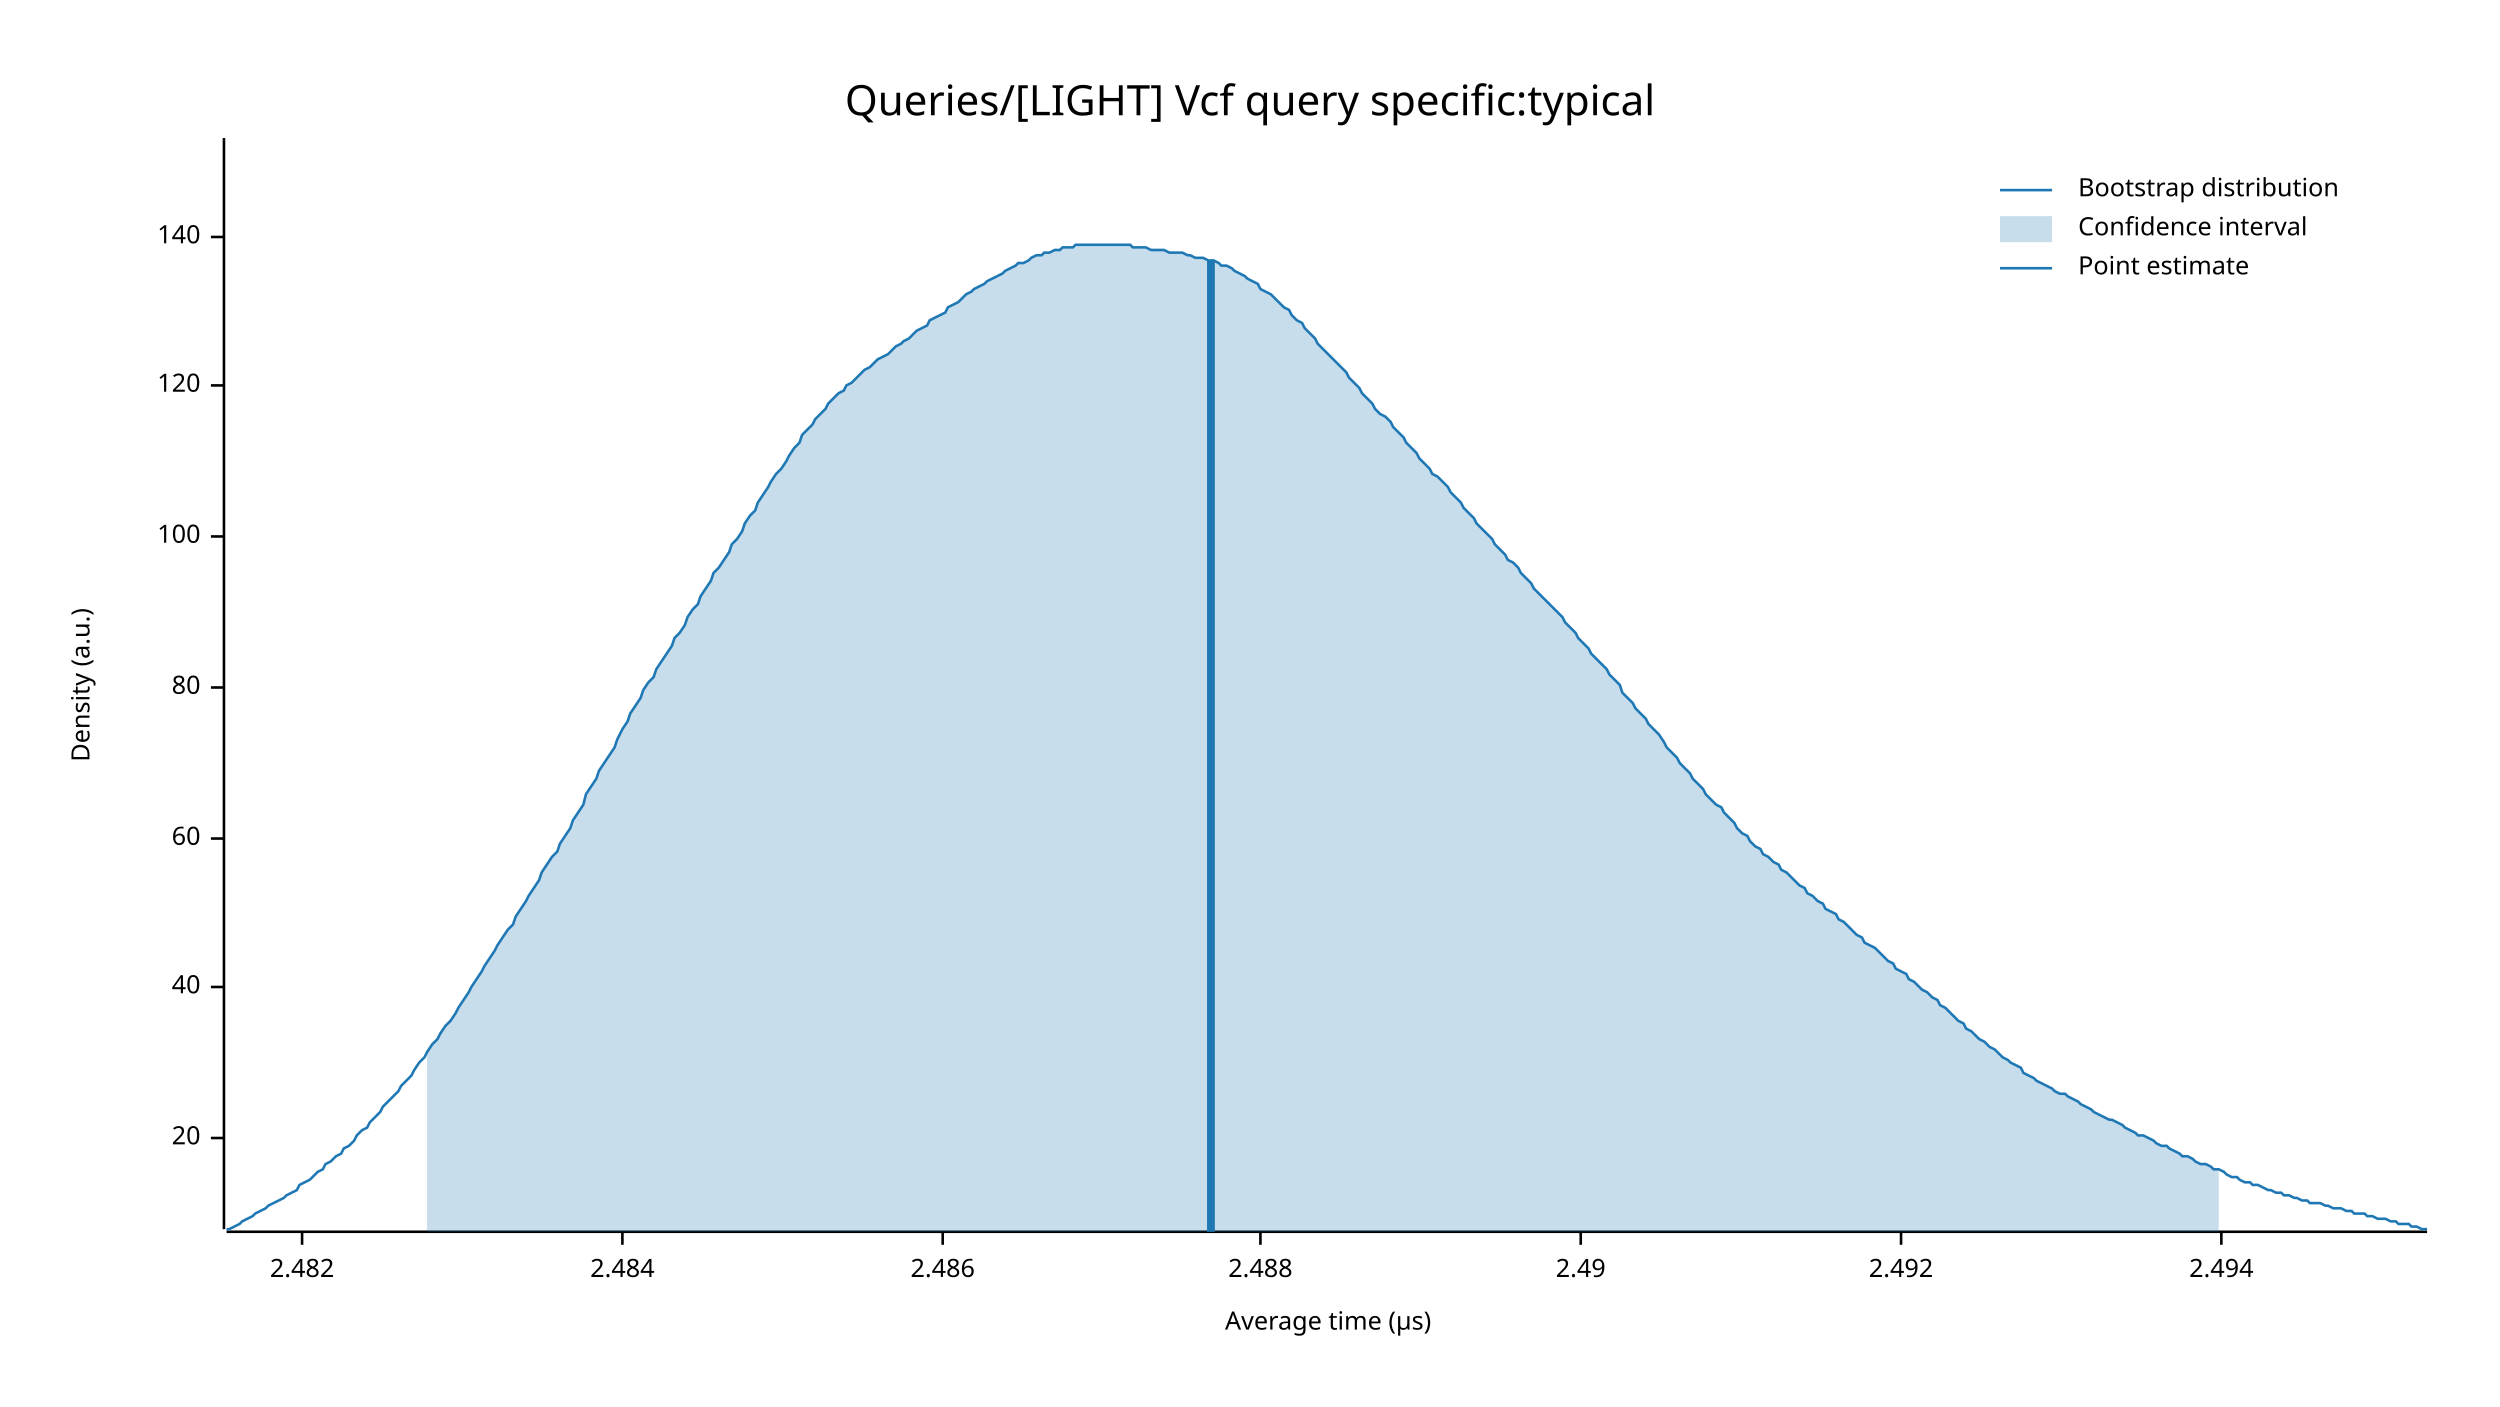
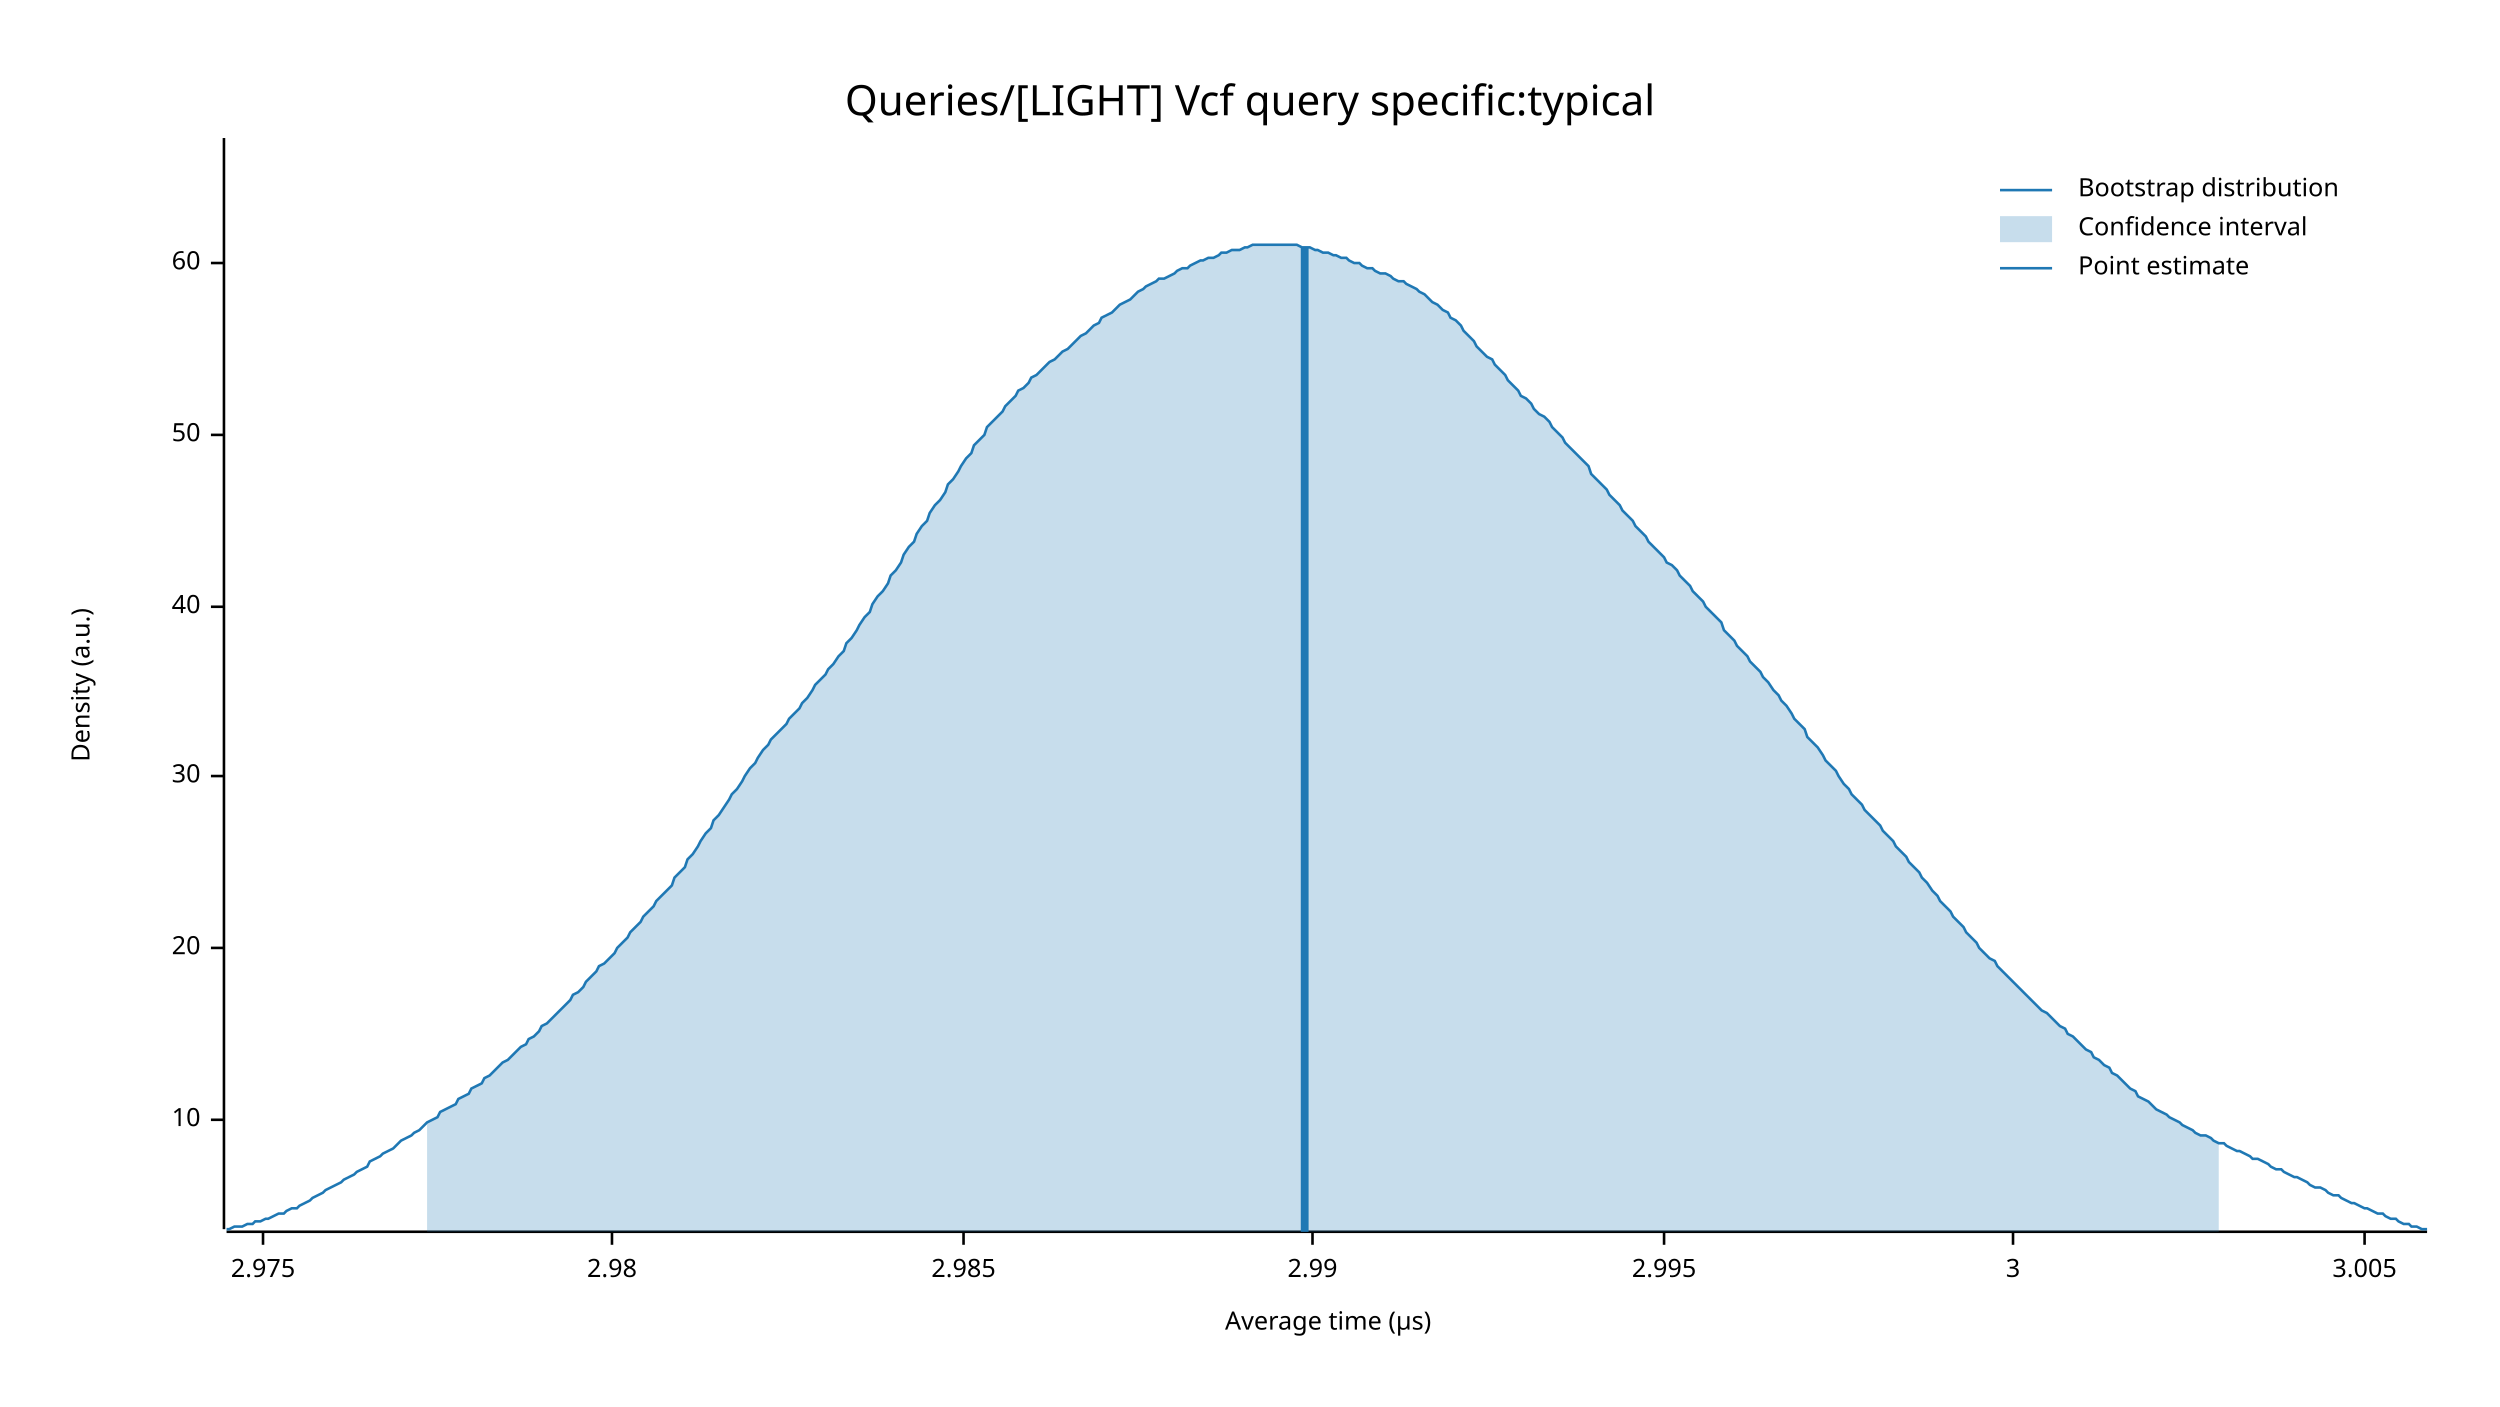
<svg xmlns="http://www.w3.org/2000/svg" width="960" height="540" viewBox="0 0 960 540">
  <text x="480" y="32" dy="0.76em" text-anchor="middle" font-family="sans-serif" font-size="16.129" opacity="1" fill="#000000">
Queries/[LIGHT] Vcf query specific:typical
</text>
  <text x="27" y="263" dy="0.76em" text-anchor="middle" font-family="sans-serif" font-size="9.677" opacity="1" fill="#000000" transform="rotate(270, 27, 263)">
Density (a.u.)
</text>
  <text x="510" y="513" dy="-0.5ex" text-anchor="middle" font-family="sans-serif" font-size="9.677" opacity="1" fill="#000000">
Average time (µs)
</text>
  <polyline fill="none" opacity="1" stroke="#000000" stroke-width="1" points="86,53 86,472 " />
-   <text x="77" y="437" dy="0.5ex" text-anchor="end" font-family="sans-serif" font-size="9.677" opacity="1" fill="#000000">
+   <text x="77" y="430" dy="0.5ex" text-anchor="end" font-family="sans-serif" font-size="9.677" opacity="1" fill="#000000">
+ 10
+ </text>
+   <polyline fill="none" opacity="1" stroke="#000000" stroke-width="1" points="81,430 86,430 " />
+   <text x="77" y="364" dy="0.5ex" text-anchor="end" font-family="sans-serif" font-size="9.677" opacity="1" fill="#000000">
20
</text>
-   <polyline fill="none" opacity="1" stroke="#000000" stroke-width="1" points="81,437 86,437 " />
-   <text x="77" y="379" dy="0.5ex" text-anchor="end" font-family="sans-serif" font-size="9.677" opacity="1" fill="#000000">
+   <polyline fill="none" opacity="1" stroke="#000000" stroke-width="1" points="81,364 86,364 " />
+   <text x="77" y="298" dy="0.5ex" text-anchor="end" font-family="sans-serif" font-size="9.677" opacity="1" fill="#000000">
+ 30
+ </text>
+   <polyline fill="none" opacity="1" stroke="#000000" stroke-width="1" points="81,298 86,298 " />
+   <text x="77" y="233" dy="0.5ex" text-anchor="end" font-family="sans-serif" font-size="9.677" opacity="1" fill="#000000">
40
</text>
-   <polyline fill="none" opacity="1" stroke="#000000" stroke-width="1" points="81,379 86,379 " />
-   <text x="77" y="322" dy="0.5ex" text-anchor="end" font-family="sans-serif" font-size="9.677" opacity="1" fill="#000000">
+   <polyline fill="none" opacity="1" stroke="#000000" stroke-width="1" points="81,233 86,233 " />
+   <text x="77" y="167" dy="0.5ex" text-anchor="end" font-family="sans-serif" font-size="9.677" opacity="1" fill="#000000">
+ 50
+ </text>
+   <polyline fill="none" opacity="1" stroke="#000000" stroke-width="1" points="81,167 86,167 " />
+   <text x="77" y="101" dy="0.5ex" text-anchor="end" font-family="sans-serif" font-size="9.677" opacity="1" fill="#000000">
60
</text>
-   <polyline fill="none" opacity="1" stroke="#000000" stroke-width="1" points="81,322 86,322 " />
-   <text x="77" y="264" dy="0.5ex" text-anchor="end" font-family="sans-serif" font-size="9.677" opacity="1" fill="#000000">
- 80
+   <polyline fill="none" opacity="1" stroke="#000000" stroke-width="1" points="81,101 86,101 " />
+   <polyline fill="none" opacity="1" stroke="#000000" stroke-width="1" points="87,473 932,473 " />
+   <text x="101" y="483" dy="0.76em" text-anchor="middle" font-family="sans-serif" font-size="9.677" opacity="1" fill="#000000">
+ 2.975
</text>
-   <polyline fill="none" opacity="1" stroke="#000000" stroke-width="1" points="81,264 86,264 " />
-   <text x="77" y="206" dy="0.5ex" text-anchor="end" font-family="sans-serif" font-size="9.677" opacity="1" fill="#000000">
- 100
+   <polyline fill="none" opacity="1" stroke="#000000" stroke-width="1" points="101,473 101,478 " />
+   <text x="235" y="483" dy="0.76em" text-anchor="middle" font-family="sans-serif" font-size="9.677" opacity="1" fill="#000000">
+ 2.98
</text>
-   <polyline fill="none" opacity="1" stroke="#000000" stroke-width="1" points="81,206 86,206 " />
-   <text x="77" y="148" dy="0.5ex" text-anchor="end" font-family="sans-serif" font-size="9.677" opacity="1" fill="#000000">
- 120
+   <polyline fill="none" opacity="1" stroke="#000000" stroke-width="1" points="235,473 235,478 " />
+   <text x="370" y="483" dy="0.76em" text-anchor="middle" font-family="sans-serif" font-size="9.677" opacity="1" fill="#000000">
+ 2.985
</text>
-   <polyline fill="none" opacity="1" stroke="#000000" stroke-width="1" points="81,148 86,148 " />
-   <text x="77" y="91" dy="0.5ex" text-anchor="end" font-family="sans-serif" font-size="9.677" opacity="1" fill="#000000">
- 140
+   <polyline fill="none" opacity="1" stroke="#000000" stroke-width="1" points="370,473 370,478 " />
+   <text x="504" y="483" dy="0.76em" text-anchor="middle" font-family="sans-serif" font-size="9.677" opacity="1" fill="#000000">
+ 2.99
</text>
-   <polyline fill="none" opacity="1" stroke="#000000" stroke-width="1" points="81,91 86,91 " />
-   <polyline fill="none" opacity="1" stroke="#000000" stroke-width="1" points="87,473 932,473 " />
-   <text x="116" y="483" dy="0.76em" text-anchor="middle" font-family="sans-serif" font-size="9.677" opacity="1" fill="#000000">
- 2.482
+   <polyline fill="none" opacity="1" stroke="#000000" stroke-width="1" points="504,473 504,478 " />
+   <text x="639" y="483" dy="0.76em" text-anchor="middle" font-family="sans-serif" font-size="9.677" opacity="1" fill="#000000">
+ 2.995
</text>
-   <polyline fill="none" opacity="1" stroke="#000000" stroke-width="1" points="116,473 116,478 " />
-   <text x="239" y="483" dy="0.76em" text-anchor="middle" font-family="sans-serif" font-size="9.677" opacity="1" fill="#000000">
- 2.484
+   <polyline fill="none" opacity="1" stroke="#000000" stroke-width="1" points="639,473 639,478 " />
+   <text x="773" y="483" dy="0.76em" text-anchor="middle" font-family="sans-serif" font-size="9.677" opacity="1" fill="#000000">
+ 3
</text>
-   <polyline fill="none" opacity="1" stroke="#000000" stroke-width="1" points="239,473 239,478 " />
-   <text x="362" y="483" dy="0.76em" text-anchor="middle" font-family="sans-serif" font-size="9.677" opacity="1" fill="#000000">
- 2.486
+   <polyline fill="none" opacity="1" stroke="#000000" stroke-width="1" points="773,473 773,478 " />
+   <text x="908" y="483" dy="0.76em" text-anchor="middle" font-family="sans-serif" font-size="9.677" opacity="1" fill="#000000">
+ 3.005
</text>
-   <polyline fill="none" opacity="1" stroke="#000000" stroke-width="1" points="362,473 362,478 " />
-   <text x="484" y="483" dy="0.76em" text-anchor="middle" font-family="sans-serif" font-size="9.677" opacity="1" fill="#000000">
- 2.488
- </text>
-   <polyline fill="none" opacity="1" stroke="#000000" stroke-width="1" points="484,473 484,478 " />
-   <text x="607" y="483" dy="0.76em" text-anchor="middle" font-family="sans-serif" font-size="9.677" opacity="1" fill="#000000">
- 2.49
- </text>
-   <polyline fill="none" opacity="1" stroke="#000000" stroke-width="1" points="607,473 607,478 " />
-   <text x="730" y="483" dy="0.76em" text-anchor="middle" font-family="sans-serif" font-size="9.677" opacity="1" fill="#000000">
- 2.492
- </text>
-   <polyline fill="none" opacity="1" stroke="#000000" stroke-width="1" points="730,473 730,478 " />
-   <text x="853" y="483" dy="0.76em" text-anchor="middle" font-family="sans-serif" font-size="9.677" opacity="1" fill="#000000">
- 2.494
- </text>
-   <polyline fill="none" opacity="1" stroke="#000000" stroke-width="1" points="853,473 853,478 " />
-   <polyline fill="none" opacity="1" stroke="#1F78B4" stroke-width="1" points="87,472 88,472 90,471 92,470 93,469 95,468 97,467 98,466 100,465 102,464 103,463 105,462 107,461 109,460 110,459 112,458 114,457 115,455 117,454 119,453 120,452 122,450 124,449 125,447 127,446 129,444 131,443 132,441 134,440 136,438 137,436 139,434 141,433 142,431 144,429 146,427 147,425 149,423 151,421 153,419 154,417 156,415 158,413 159,411 161,408 163,406 164,404 166,401 168,399 169,397 171,394 173,392 175,389 176,387 178,384 180,381 181,379 183,376 185,373 186,371 188,368 190,365 191,363 193,360 195,357 197,355 198,352 200,349 202,346 203,344 205,341 207,338 208,335 210,332 212,329 214,327 215,324 217,321 219,318 220,315 222,312 224,309 225,305 227,302 229,299 230,296 232,293 234,290 236,287 237,284 239,280 241,277 242,274 244,271 246,268 247,265 249,262 251,260 252,257 254,254 256,251 258,248 259,245 261,243 263,240 264,237 266,234 268,232 269,229 271,226 273,223 274,220 276,218 278,215 280,212 281,209 283,207 285,204 286,201 288,198 290,196 291,193 293,190 295,187 296,185 298,182 300,180 302,177 303,175 305,172 307,170 308,167 310,165 312,163 313,161 315,159 317,157 318,155 320,153 322,151 324,150 325,148 327,147 329,145 330,144 332,142 334,141 335,140 337,138 339,137 341,136 342,135 344,133 346,132 347,131 349,130 351,128 352,127 354,126 356,125 357,123 359,122 361,121 363,120 364,118 366,117 368,116 369,115 371,113 373,112 374,111 376,110 378,109 379,108 381,107 383,106 385,105 386,104 388,103 390,102 391,101 393,101 395,100 396,99 398,98 400,98 401,97 403,97 405,96 407,96 408,95 410,95 412,95 413,94 415,94 417,94 418,94 420,94 422,94 423,94 425,94 427,94 429,94 430,94 432,94 434,94 435,95 437,95 439,95 440,95 442,96 444,96 445,96 447,96 449,97 451,97 452,97 454,97 456,98 457,98 459,99 461,99 462,99 464,100 466,100 468,101 469,102 471,102 473,103 474,104 476,105 478,106 479,107 481,108 483,109 484,111 486,112 488,113 490,115 491,116 493,118 495,119 496,121 498,123 500,124 501,126 503,128 505,130 506,132 508,134 510,136 512,138 513,139 515,141 517,143 518,145 520,147 522,149 523,151 525,153 527,155 528,157 530,159 532,160 534,162 535,164 537,166 539,168 540,170 542,172 544,174 545,176 547,178 549,180 550,182 552,183 554,185 556,187 557,189 559,191 561,193 562,195 564,197 566,199 567,201 569,203 571,205 573,207 574,209 576,211 578,213 579,215 581,216 583,218 584,220 586,222 588,224 589,226 591,228 593,230 595,232 596,233 598,235 600,237 601,239 603,241 605,243 606,245 608,247 610,249 611,251 613,253 615,255 617,257 618,259 620,261 622,263 623,266 625,268 627,270 628,272 630,274 632,276 633,278 635,280 637,282 639,285 640,287 642,289 644,291 645,293 647,295 649,297 650,299 652,301 654,303 655,305 657,307 659,309 661,310 662,312 664,314 666,316 667,318 669,320 671,321 672,323 674,325 676,326 677,328 679,329 681,331 683,332 684,334 686,335 688,337 689,338 691,340 693,341 694,343 696,344 698,346 700,347 701,349 703,350 705,351 706,353 708,354 710,356 711,357 713,359 715,360 716,362 718,363 720,364 722,366 723,367 725,369 727,370 728,372 730,373 732,374 733,376 735,377 737,379 738,380 740,381 742,383 744,384 745,386 747,387 749,389 750,390 752,392 754,393 755,395 757,396 759,398 760,399 762,400 764,402 766,403 767,404 769,406 771,407 772,408 774,409 776,410 777,412 779,413 781,414 782,415 784,416 786,417 788,418 789,419 791,420 793,420 794,421 796,422 798,423 799,424 801,425 803,426 804,427 806,428 808,429 810,430 811,430 813,431 815,432 816,433 818,434 820,435 821,436 823,436 825,437 827,438 828,439 830,440 832,440 833,441 835,442 837,443 838,444 840,444 842,445 843,446 845,447 847,447 849,448 850,449 852,449 854,450 855,451 857,452 859,452 860,453 862,454 864,454 865,455 867,455 869,456 871,457 872,457 874,458 876,458 877,459 879,459 881,460 882,460 884,461 886,461 887,462 889,462 891,462 893,463 894,463 896,464 898,464 899,464 901,465 903,465 904,466 906,466 908,466 909,467 911,467 913,468 915,468 916,468 918,469 920,469 921,470 923,470 925,470 926,471 928,471 930,472 932,472 " />
-   <polygon opacity="0.25" fill="#1F78B4" points="164,404 166,401 168,399 169,397 171,394 173,392 175,389 176,387 178,384 180,381 181,379 183,376 185,373 186,371 188,368 190,365 191,363 193,360 195,357 197,355 198,352 200,349 202,346 203,344 205,341 207,338 208,335 210,332 212,329 214,327 215,324 217,321 219,318 220,315 222,312 224,309 225,305 227,302 229,299 230,296 232,293 234,290 236,287 237,284 239,280 241,277 242,274 244,271 246,268 247,265 249,262 251,260 252,257 254,254 256,251 258,248 259,245 261,243 263,240 264,237 266,234 268,232 269,229 271,226 273,223 274,220 276,218 278,215 280,212 281,209 283,207 285,204 286,201 288,198 290,196 291,193 293,190 295,187 296,185 298,182 300,180 302,177 303,175 305,172 307,170 308,167 310,165 312,163 313,161 315,159 317,157 318,155 320,153 322,151 324,150 325,148 327,147 329,145 330,144 332,142 334,141 335,140 337,138 339,137 341,136 342,135 344,133 346,132 347,131 349,130 351,128 352,127 354,126 356,125 357,123 359,122 361,121 363,120 364,118 366,117 368,116 369,115 371,113 373,112 374,111 376,110 378,109 379,108 381,107 383,106 385,105 386,104 388,103 390,102 391,101 393,101 395,100 396,99 398,98 400,98 401,97 403,97 405,96 407,96 408,95 410,95 412,95 413,94 415,94 417,94 418,94 420,94 422,94 423,94 425,94 427,94 429,94 430,94 432,94 434,94 435,95 437,95 439,95 440,95 442,96 444,96 445,96 447,96 449,97 451,97 452,97 454,97 456,98 457,98 459,99 461,99 462,99 464,100 466,100 468,101 469,102 471,102 473,103 474,104 476,105 478,106 479,107 481,108 483,109 484,111 486,112 488,113 490,115 491,116 493,118 495,119 496,121 498,123 500,124 501,126 503,128 505,130 506,132 508,134 510,136 512,138 513,139 515,141 517,143 518,145 520,147 522,149 523,151 525,153 527,155 528,157 530,159 532,160 534,162 535,164 537,166 539,168 540,170 542,172 544,174 545,176 547,178 549,180 550,182 552,183 554,185 556,187 557,189 559,191 561,193 562,195 564,197 566,199 567,201 569,203 571,205 573,207 574,209 576,211 578,213 579,215 581,216 583,218 584,220 586,222 588,224 589,226 591,228 593,230 595,232 596,233 598,235 600,237 601,239 603,241 605,243 606,245 608,247 610,249 611,251 613,253 615,255 617,257 618,259 620,261 622,263 623,266 625,268 627,270 628,272 630,274 632,276 633,278 635,280 637,282 639,285 640,287 642,289 644,291 645,293 647,295 649,297 650,299 652,301 654,303 655,305 657,307 659,309 661,310 662,312 664,314 666,316 667,318 669,320 671,321 672,323 674,325 676,326 677,328 679,329 681,331 683,332 684,334 686,335 688,337 689,338 691,340 693,341 694,343 696,344 698,346 700,347 701,349 703,350 705,351 706,353 708,354 710,356 711,357 713,359 715,360 716,362 718,363 720,364 722,366 723,367 725,369 727,370 728,372 730,373 732,374 733,376 735,377 737,379 738,380 740,381 742,383 744,384 745,386 747,387 749,389 750,390 752,392 754,393 755,395 757,396 759,398 760,399 762,400 764,402 766,403 767,404 769,406 771,407 772,408 774,409 776,410 777,412 779,413 781,414 782,415 784,416 786,417 788,418 789,419 791,420 793,420 794,421 796,422 798,423 799,424 801,425 803,426 804,427 806,428 808,429 810,430 811,430 813,431 815,432 816,433 818,434 820,435 821,436 823,436 825,437 827,438 828,439 830,440 832,440 833,441 835,442 837,443 838,444 840,444 842,445 843,446 845,447 847,447 849,448 850,449 852,449 852,473 164,473 " />
-   <polyline fill="none" opacity="1" stroke="#1F78B4" stroke-width="3" points="465,473 465,100 " />
+   <polyline fill="none" opacity="1" stroke="#000000" stroke-width="1" points="908,473 908,478 " />
+   <polyline fill="none" opacity="1" stroke="#1F78B4" stroke-width="1" points="87,472 88,472 90,471 92,471 93,471 95,470 97,470 98,469 100,469 102,468 103,468 105,467 107,466 109,466 110,465 112,464 114,464 115,463 117,462 119,461 120,460 122,459 124,458 125,457 127,456 129,455 131,454 132,453 134,452 136,451 137,450 139,449 141,448 142,446 144,445 146,444 147,443 149,442 151,441 153,439 154,438 156,437 158,436 159,435 161,434 163,432 164,431 166,430 168,429 169,427 171,426 173,425 175,424 176,422 178,421 180,420 181,418 183,417 185,416 186,414 188,413 190,411 191,410 193,408 195,407 197,405 198,404 200,402 202,401 203,399 205,398 207,396 208,394 210,393 212,391 214,389 215,388 217,386 219,384 220,382 222,381 224,379 225,377 227,375 229,373 230,371 232,370 234,368 236,366 237,364 239,362 241,360 242,358 244,356 246,354 247,352 249,350 251,348 252,346 254,344 256,342 258,340 259,337 261,335 263,333 264,330 266,328 268,325 269,323 271,320 273,318 274,315 276,313 278,310 280,307 281,305 283,303 285,300 286,298 288,295 290,293 291,291 293,288 295,286 296,284 298,282 300,280 302,278 303,276 305,274 307,272 308,270 310,268 312,265 313,263 315,261 317,259 318,257 320,255 322,252 324,250 325,247 327,245 329,242 330,240 332,237 334,235 335,232 337,229 339,227 341,224 342,221 344,219 346,216 347,213 349,210 351,208 352,205 354,202 356,200 357,197 359,194 361,192 363,189 364,186 366,184 368,181 369,179 371,176 373,174 374,171 376,169 378,167 379,164 381,162 383,160 385,158 386,156 388,154 390,152 391,150 393,149 395,147 396,145 398,144 400,142 401,141 403,139 405,138 407,136 408,135 410,134 412,132 413,131 415,129 417,128 418,127 420,125 422,124 423,122 425,121 427,120 429,118 430,117 432,116 434,115 435,114 437,112 439,111 440,110 442,109 444,108 445,107 447,107 449,106 451,105 452,104 454,103 456,103 457,102 459,101 461,100 462,100 464,99 466,99 468,98 469,97 471,97 473,96 474,96 476,96 478,95 479,95 481,94 483,94 484,94 486,94 488,94 490,94 491,94 493,94 495,94 496,94 498,94 500,95 501,95 503,95 505,96 506,96 508,97 510,97 512,98 513,98 515,99 517,99 518,100 520,101 522,101 523,102 525,103 527,103 528,104 530,105 532,105 534,106 535,107 537,108 539,108 540,109 542,110 544,111 545,112 547,113 549,115 550,116 552,117 554,119 556,120 557,122 559,123 561,125 562,127 564,129 566,131 567,133 569,135 571,137 573,138 574,140 576,142 578,144 579,146 581,148 583,150 584,152 586,153 588,155 589,157 591,159 593,160 595,162 596,164 598,166 600,168 601,170 603,172 605,174 606,175 608,177 610,179 611,182 613,184 615,186 617,188 618,190 620,192 622,194 623,196 625,198 627,200 628,202 630,204 632,206 633,208 635,210 637,212 639,214 640,216 642,217 644,219 645,221 647,223 649,225 650,227 652,229 654,231 655,233 657,235 659,237 661,239 662,242 664,244 666,246 667,248 669,250 671,252 672,254 674,256 676,258 677,260 679,262 681,265 683,267 684,269 686,271 688,274 689,276 691,278 693,280 694,283 696,285 698,287 700,290 701,292 703,294 705,296 706,298 708,301 710,303 711,305 713,307 715,309 716,311 718,313 720,315 722,317 723,319 725,321 727,323 728,325 730,327 732,329 733,331 735,333 737,335 738,337 740,339 742,342 744,344 745,346 747,348 749,350 750,352 752,354 754,356 755,358 757,360 759,362 760,364 762,366 764,368 766,369 767,371 769,373 771,375 772,376 774,378 776,380 777,381 779,383 781,385 782,386 784,388 786,389 788,391 789,392 791,394 793,395 794,397 796,398 798,400 799,401 801,403 803,404 804,406 806,407 808,409 810,410 811,412 813,413 815,415 816,416 818,418 820,419 821,421 823,422 825,423 827,425 828,426 830,427 832,428 833,429 835,430 837,431 838,432 840,433 842,434 843,435 845,436 847,436 849,437 850,438 852,439 854,439 855,440 857,441 859,442 860,442 862,443 864,444 865,445 867,445 869,446 871,447 872,448 874,449 876,449 877,450 879,451 881,452 882,452 884,453 886,454 887,455 889,456 891,456 893,457 894,458 896,459 898,459 899,460 901,461 903,462 904,462 906,463 908,464 909,464 911,465 913,466 915,466 916,467 918,468 920,468 921,469 923,470 925,470 926,471 928,471 930,472 932,472 " />
+   <polygon opacity="0.25" fill="#1F78B4" points="164,431 166,430 168,429 169,427 171,426 173,425 175,424 176,422 178,421 180,420 181,418 183,417 185,416 186,414 188,413 190,411 191,410 193,408 195,407 197,405 198,404 200,402 202,401 203,399 205,398 207,396 208,394 210,393 212,391 214,389 215,388 217,386 219,384 220,382 222,381 224,379 225,377 227,375 229,373 230,371 232,370 234,368 236,366 237,364 239,362 241,360 242,358 244,356 246,354 247,352 249,350 251,348 252,346 254,344 256,342 258,340 259,337 261,335 263,333 264,330 266,328 268,325 269,323 271,320 273,318 274,315 276,313 278,310 280,307 281,305 283,303 285,300 286,298 288,295 290,293 291,291 293,288 295,286 296,284 298,282 300,280 302,278 303,276 305,274 307,272 308,270 310,268 312,265 313,263 315,261 317,259 318,257 320,255 322,252 324,250 325,247 327,245 329,242 330,240 332,237 334,235 335,232 337,229 339,227 341,224 342,221 344,219 346,216 347,213 349,210 351,208 352,205 354,202 356,200 357,197 359,194 361,192 363,189 364,186 366,184 368,181 369,179 371,176 373,174 374,171 376,169 378,167 379,164 381,162 383,160 385,158 386,156 388,154 390,152 391,150 393,149 395,147 396,145 398,144 400,142 401,141 403,139 405,138 407,136 408,135 410,134 412,132 413,131 415,129 417,128 418,127 420,125 422,124 423,122 425,121 427,120 429,118 430,117 432,116 434,115 435,114 437,112 439,111 440,110 442,109 444,108 445,107 447,107 449,106 451,105 452,104 454,103 456,103 457,102 459,101 461,100 462,100 464,99 466,99 468,98 469,97 471,97 473,96 474,96 476,96 478,95 479,95 481,94 483,94 484,94 486,94 488,94 490,94 491,94 493,94 495,94 496,94 498,94 500,95 501,95 503,95 505,96 506,96 508,97 510,97 512,98 513,98 515,99 517,99 518,100 520,101 522,101 523,102 525,103 527,103 528,104 530,105 532,105 534,106 535,107 537,108 539,108 540,109 542,110 544,111 545,112 547,113 549,115 550,116 552,117 554,119 556,120 557,122 559,123 561,125 562,127 564,129 566,131 567,133 569,135 571,137 573,138 574,140 576,142 578,144 579,146 581,148 583,150 584,152 586,153 588,155 589,157 591,159 593,160 595,162 596,164 598,166 600,168 601,170 603,172 605,174 606,175 608,177 610,179 611,182 613,184 615,186 617,188 618,190 620,192 622,194 623,196 625,198 627,200 628,202 630,204 632,206 633,208 635,210 637,212 639,214 640,216 642,217 644,219 645,221 647,223 649,225 650,227 652,229 654,231 655,233 657,235 659,237 661,239 662,242 664,244 666,246 667,248 669,250 671,252 672,254 674,256 676,258 677,260 679,262 681,265 683,267 684,269 686,271 688,274 689,276 691,278 693,280 694,283 696,285 698,287 700,290 701,292 703,294 705,296 706,298 708,301 710,303 711,305 713,307 715,309 716,311 718,313 720,315 722,317 723,319 725,321 727,323 728,325 730,327 732,329 733,331 735,333 737,335 738,337 740,339 742,342 744,344 745,346 747,348 749,350 750,352 752,354 754,356 755,358 757,360 759,362 760,364 762,366 764,368 766,369 767,371 769,373 771,375 772,376 774,378 776,380 777,381 779,383 781,385 782,386 784,388 786,389 788,391 789,392 791,394 793,395 794,397 796,398 798,400 799,401 801,403 803,404 804,406 806,407 808,409 810,410 811,412 813,413 815,415 816,416 818,418 820,419 821,421 823,422 825,423 827,425 828,426 830,427 832,428 833,429 835,430 837,431 838,432 840,433 842,434 843,435 845,436 847,436 849,437 850,438 852,439 852,473 164,473 " />
+   <polyline fill="none" opacity="1" stroke="#1F78B4" stroke-width="3" points="501,473 501,95 " />
  <text x="798" y="68" dy="0.76em" text-anchor="start" font-family="sans-serif" font-size="9.677" opacity="1" fill="#000000">
Bootstrap distribution
</text>
  <text x="798" y="83" dy="0.76em" text-anchor="start" font-family="sans-serif" font-size="9.677" opacity="1" fill="#000000">
Confidence interval
</text>
  <text x="798" y="98" dy="0.76em" text-anchor="start" font-family="sans-serif" font-size="9.677" opacity="1" fill="#000000">
Point estimate
</text>
  <polyline fill="none" opacity="1" stroke="#1F78B4" stroke-width="1" points="768,73 788,73 " />
  <rect x="768" y="83" width="20" height="10" opacity="0.25" fill="#1F78B4" stroke="none" />
  <polyline fill="none" opacity="1" stroke="#1F78B4" stroke-width="1" points="768,103 788,103 " />
</svg>
